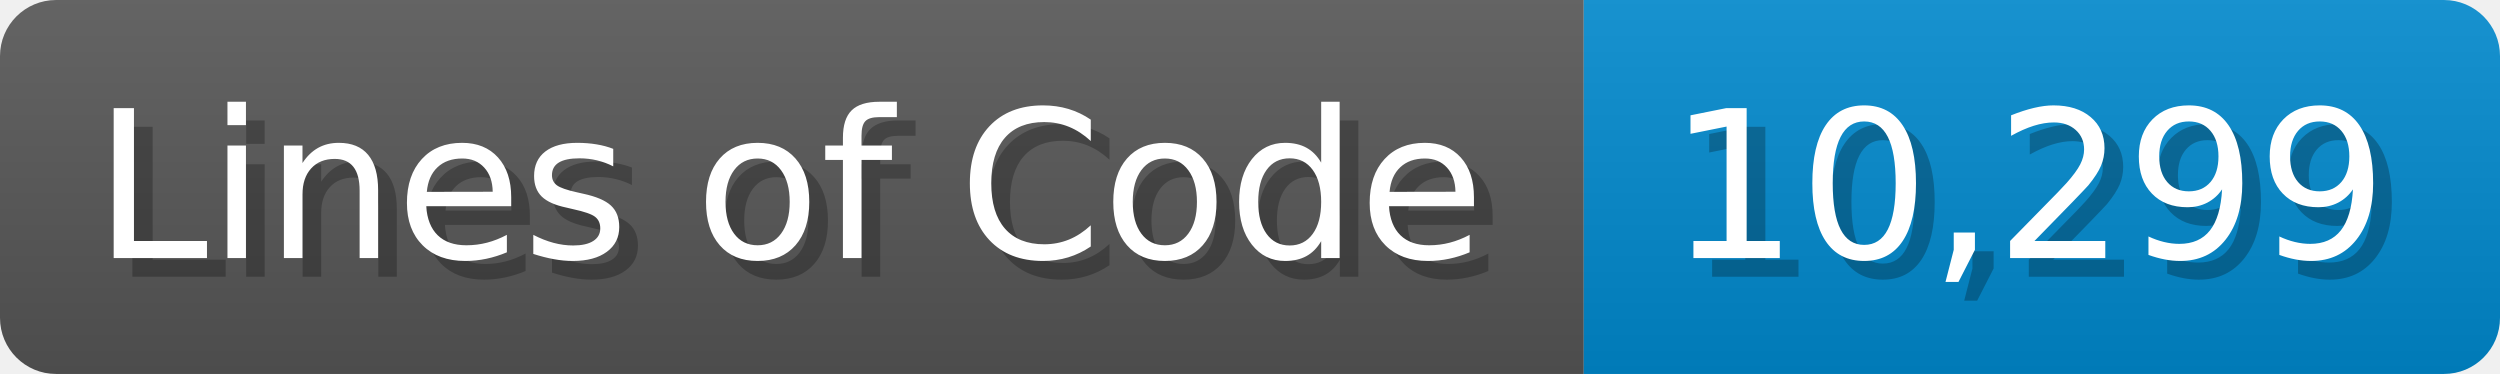
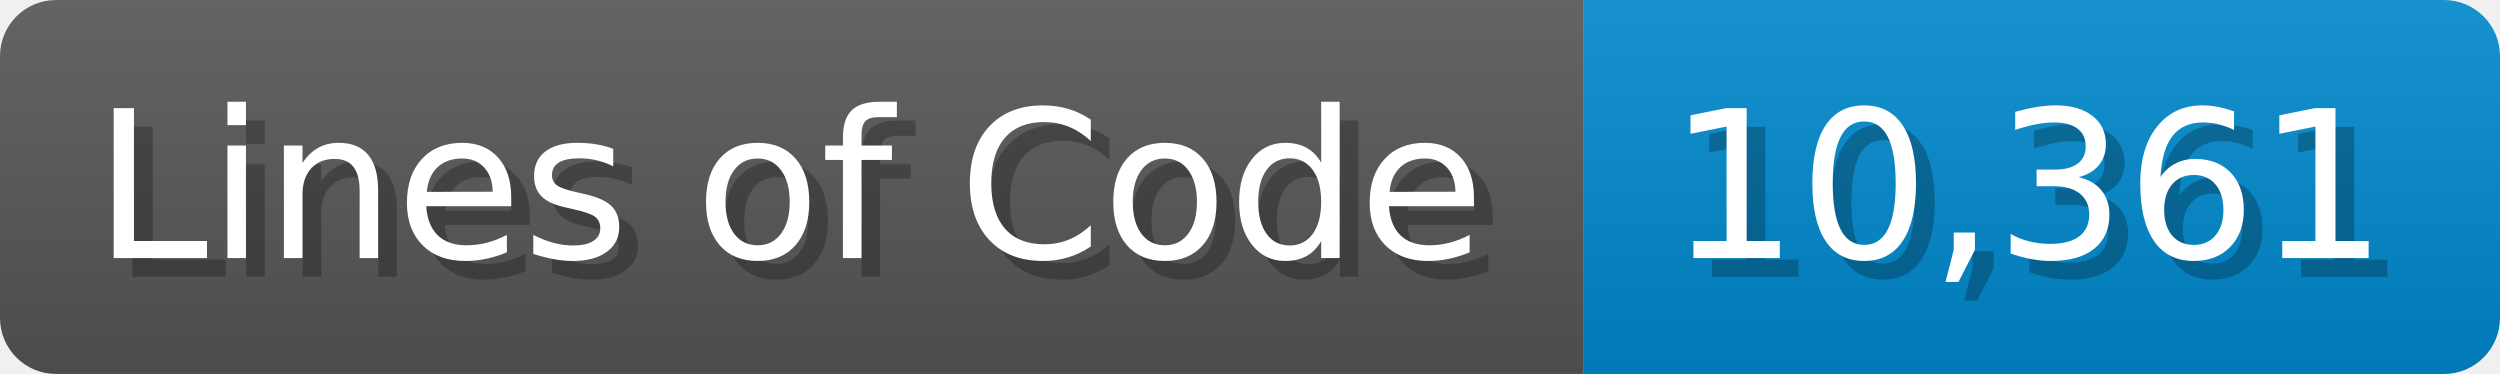
<svg xmlns="http://www.w3.org/2000/svg" width="133.7" height="20" viewBox="0 0 1337 200">
  <linearGradient id="a" x2="0" y2="100%">
    <stop offset="0" stop-opacity=".1" stop-color="#EEE" />
    <stop offset="1" stop-opacity=".1" />
  </linearGradient>
  <mask id="m">
    <rect width="1337" height="200" rx="30" fill="#FFF" />
  </mask>
  <g mask="url(#m)">
    <rect width="847" height="200" fill="#555" />
    <rect width="490" height="200" fill="#08C" x="847" />
    <rect width="1337" height="200" fill="url(#a)" />
  </g>
  <g fill="#fff" text-anchor="start" font-family="Verdana,DejaVu Sans,sans-serif" font-size="110">
    <text x="60" y="148" textLength="747" fill="#000" opacity="0.25">Lines of Code</text>
    <text x="50" y="138" textLength="747">Lines of Code</text>
-     <text x="902" y="148" textLength="390" fill="#000" opacity="0.25">10,299</text>
-     <text x="892" y="138" textLength="390">10,299</text>
+     <text x="902" y="148" textLength="390" fill="#000" opacity="0.25">10,361</text>
+     <text x="892" y="138" textLength="390">10,361</text>
  </g>
</svg>
